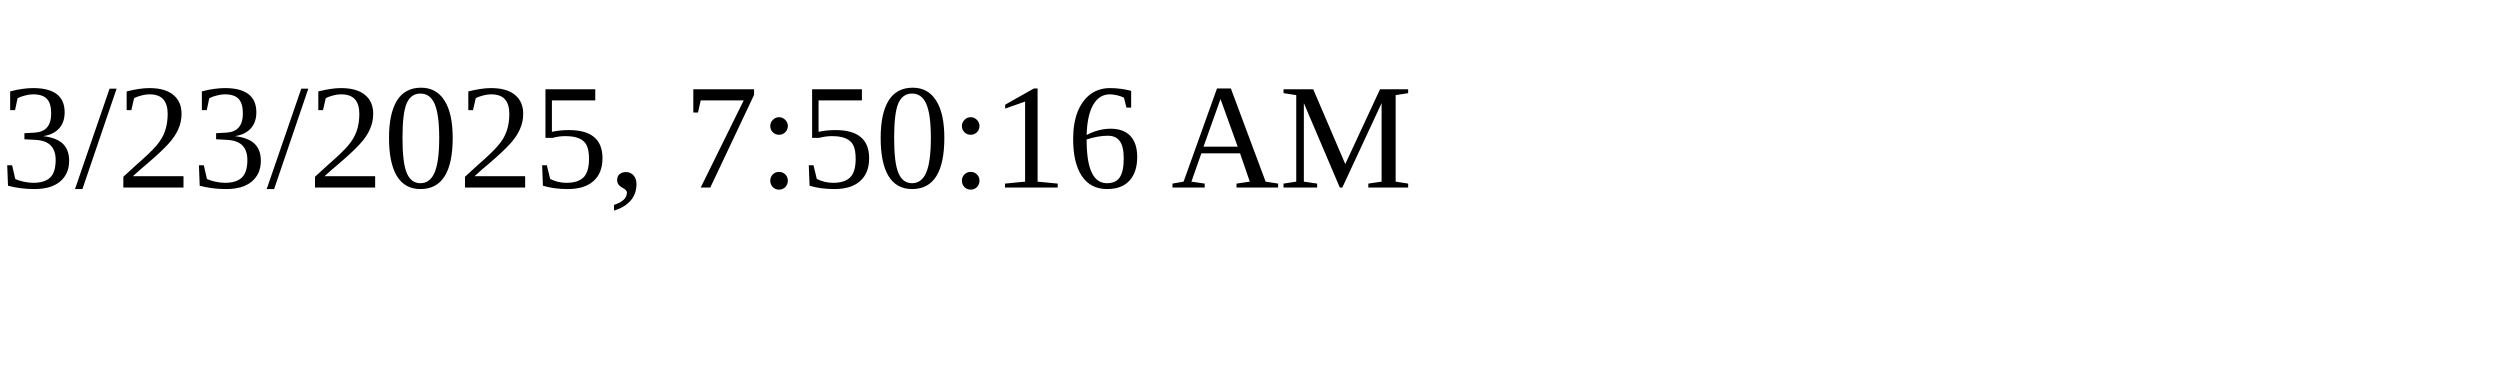
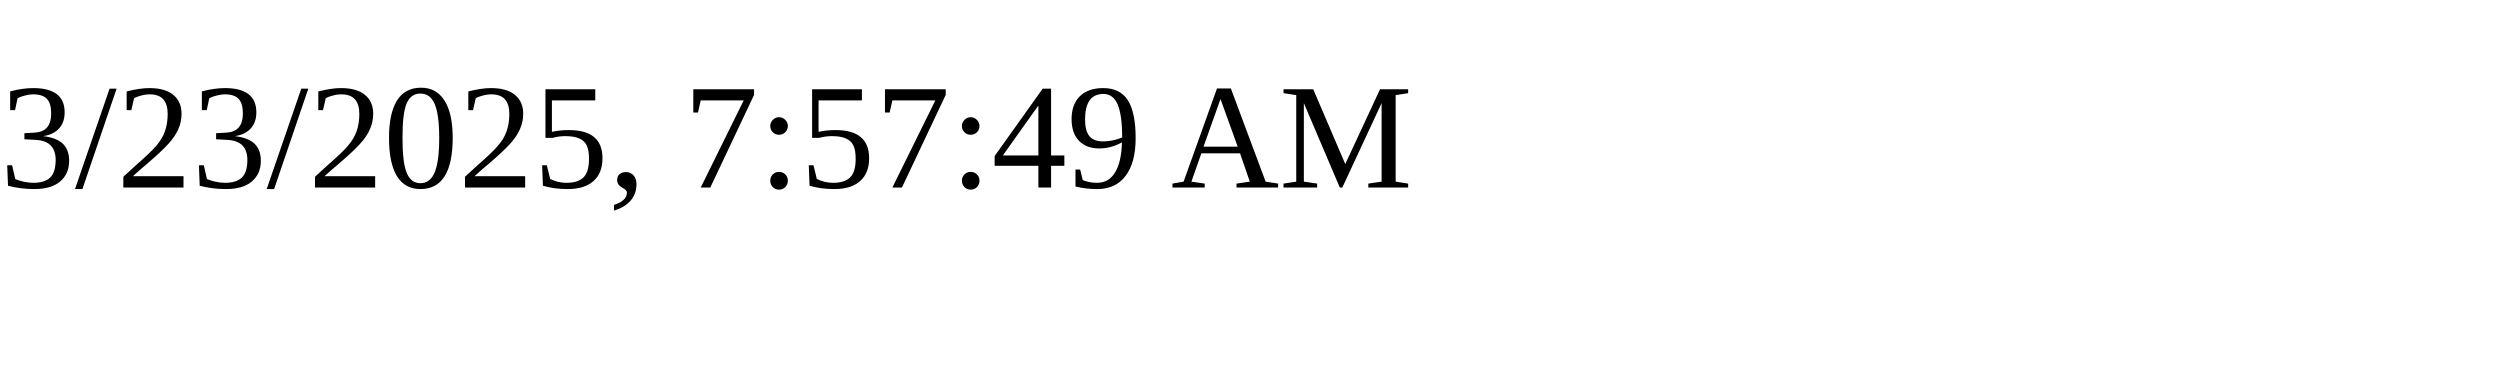
<svg xmlns="http://www.w3.org/2000/svg" height="30" width="200">
-   <text x="0" y="15">3/23/2025, 7:50:16 AM</text>
+   <text x="0" y="15">3/23/2025, 7:57:49 AM</text>
</svg>
